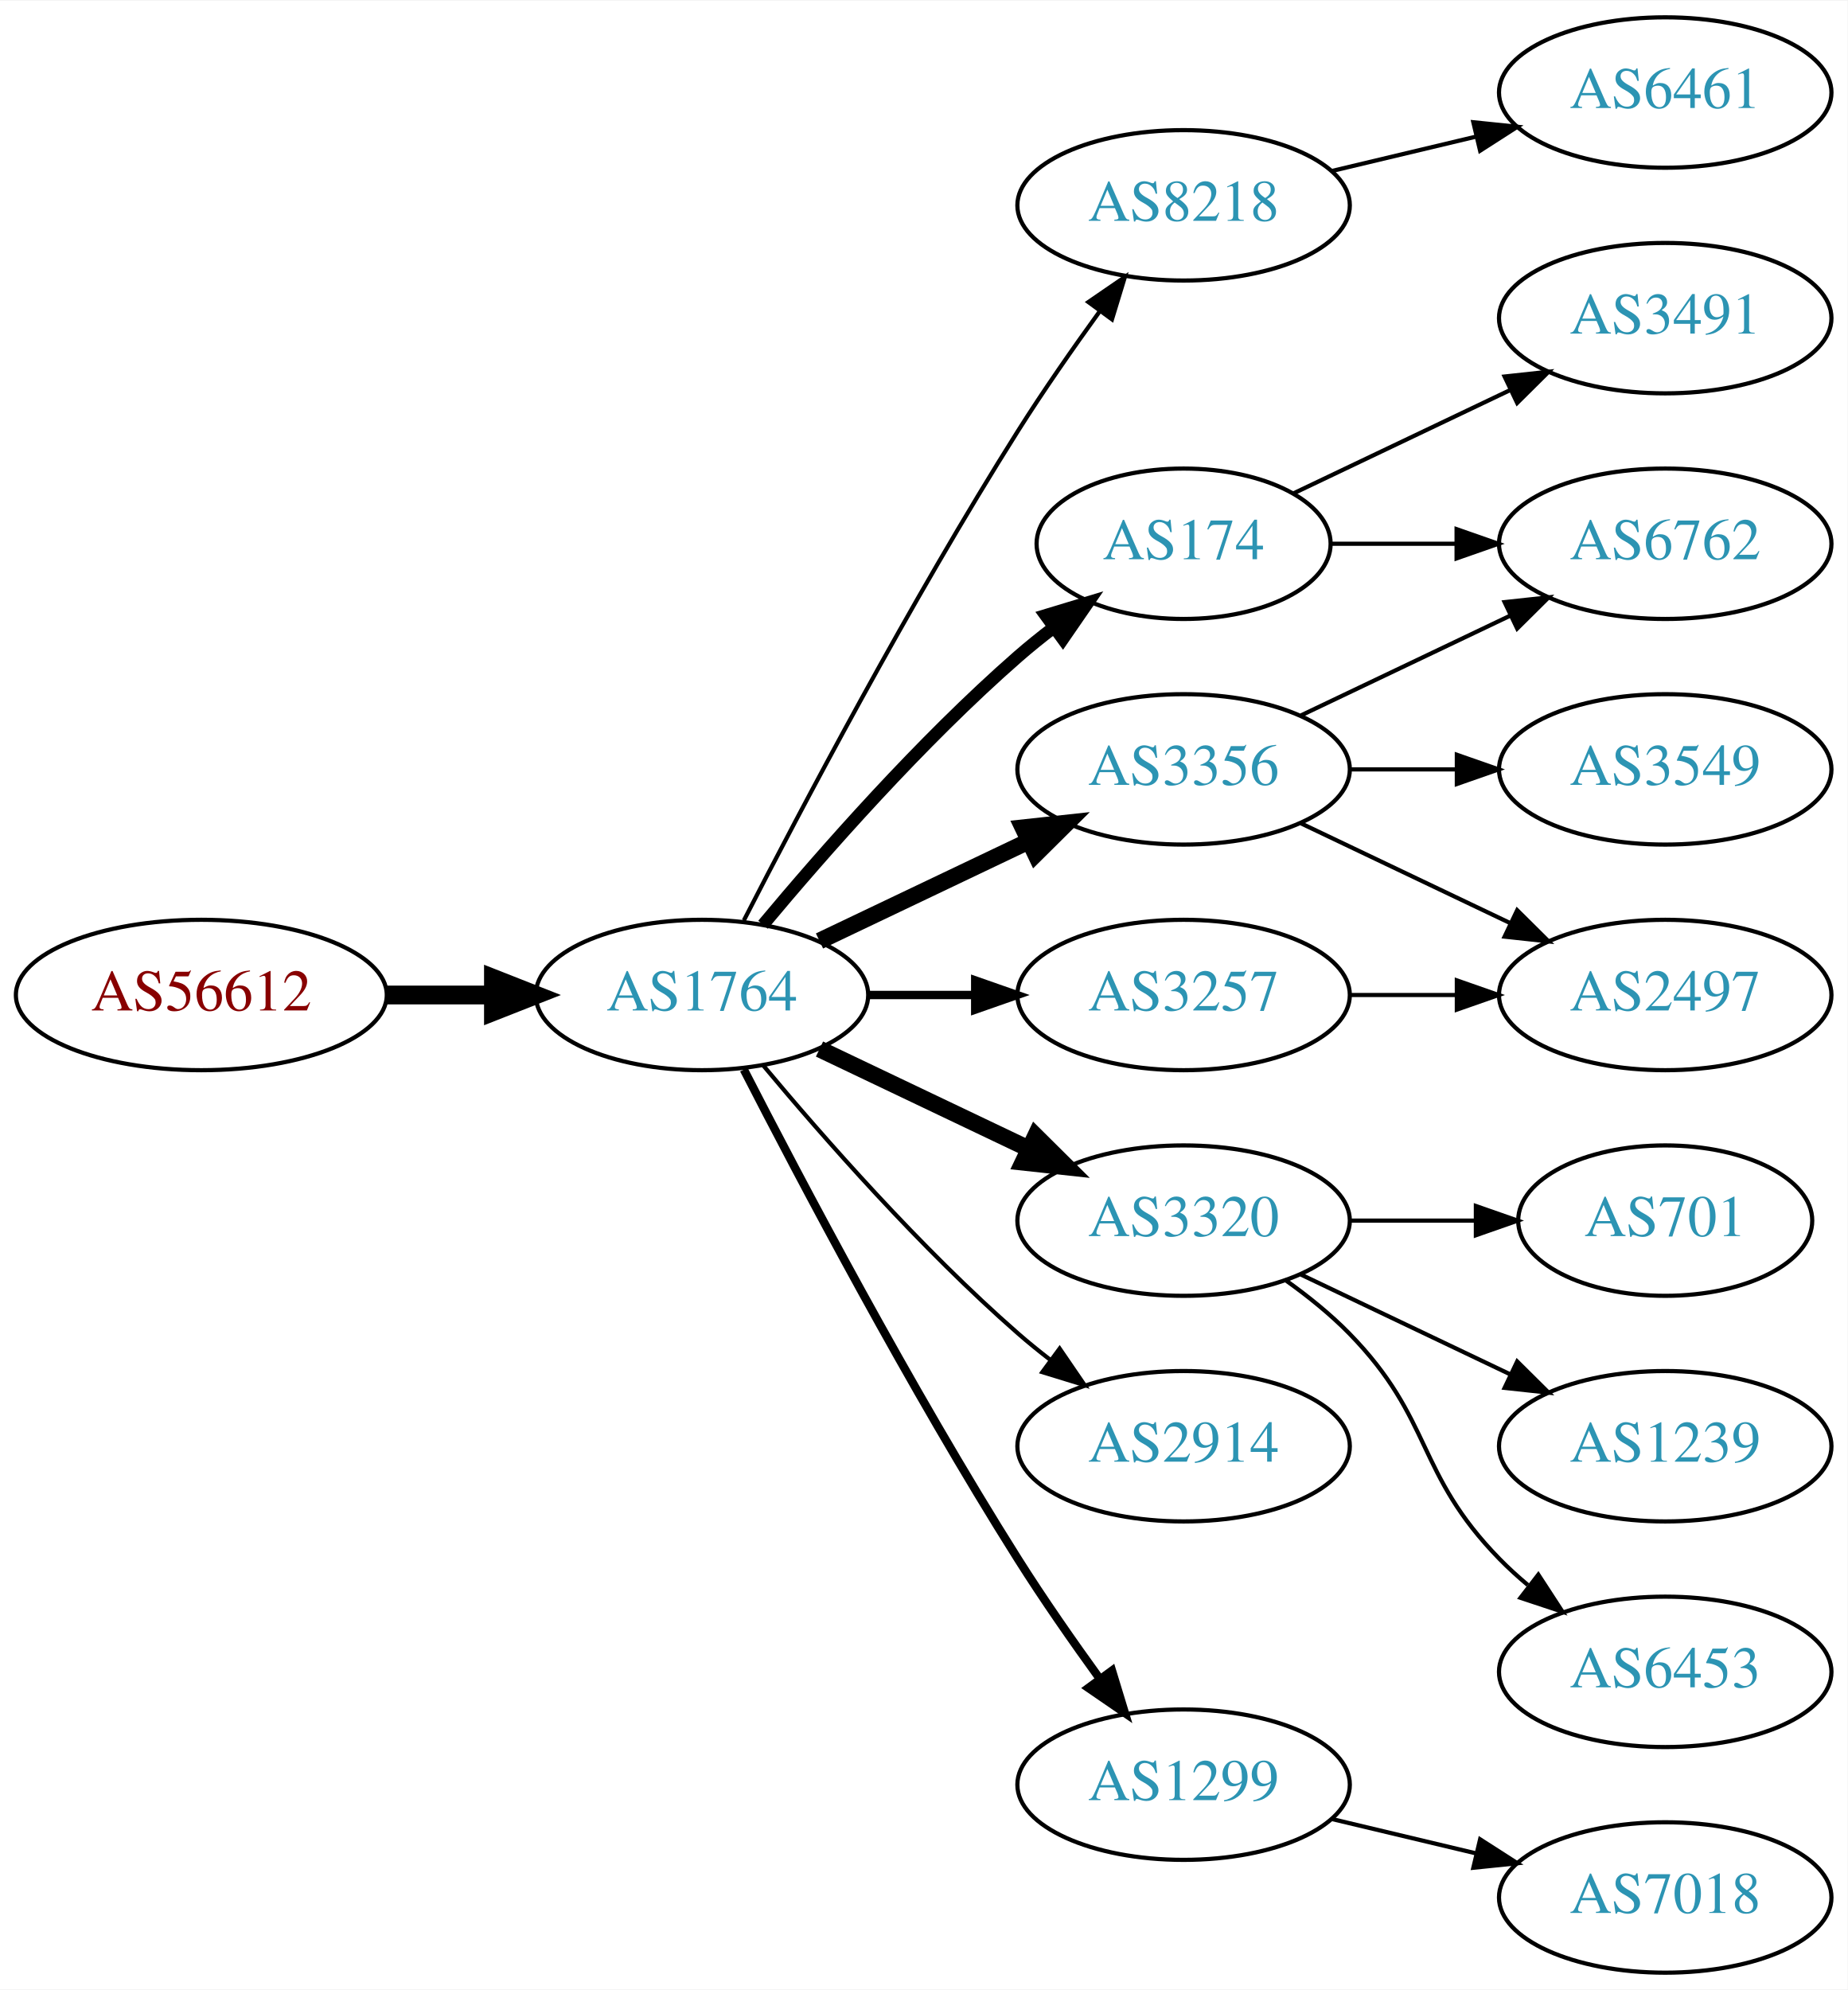
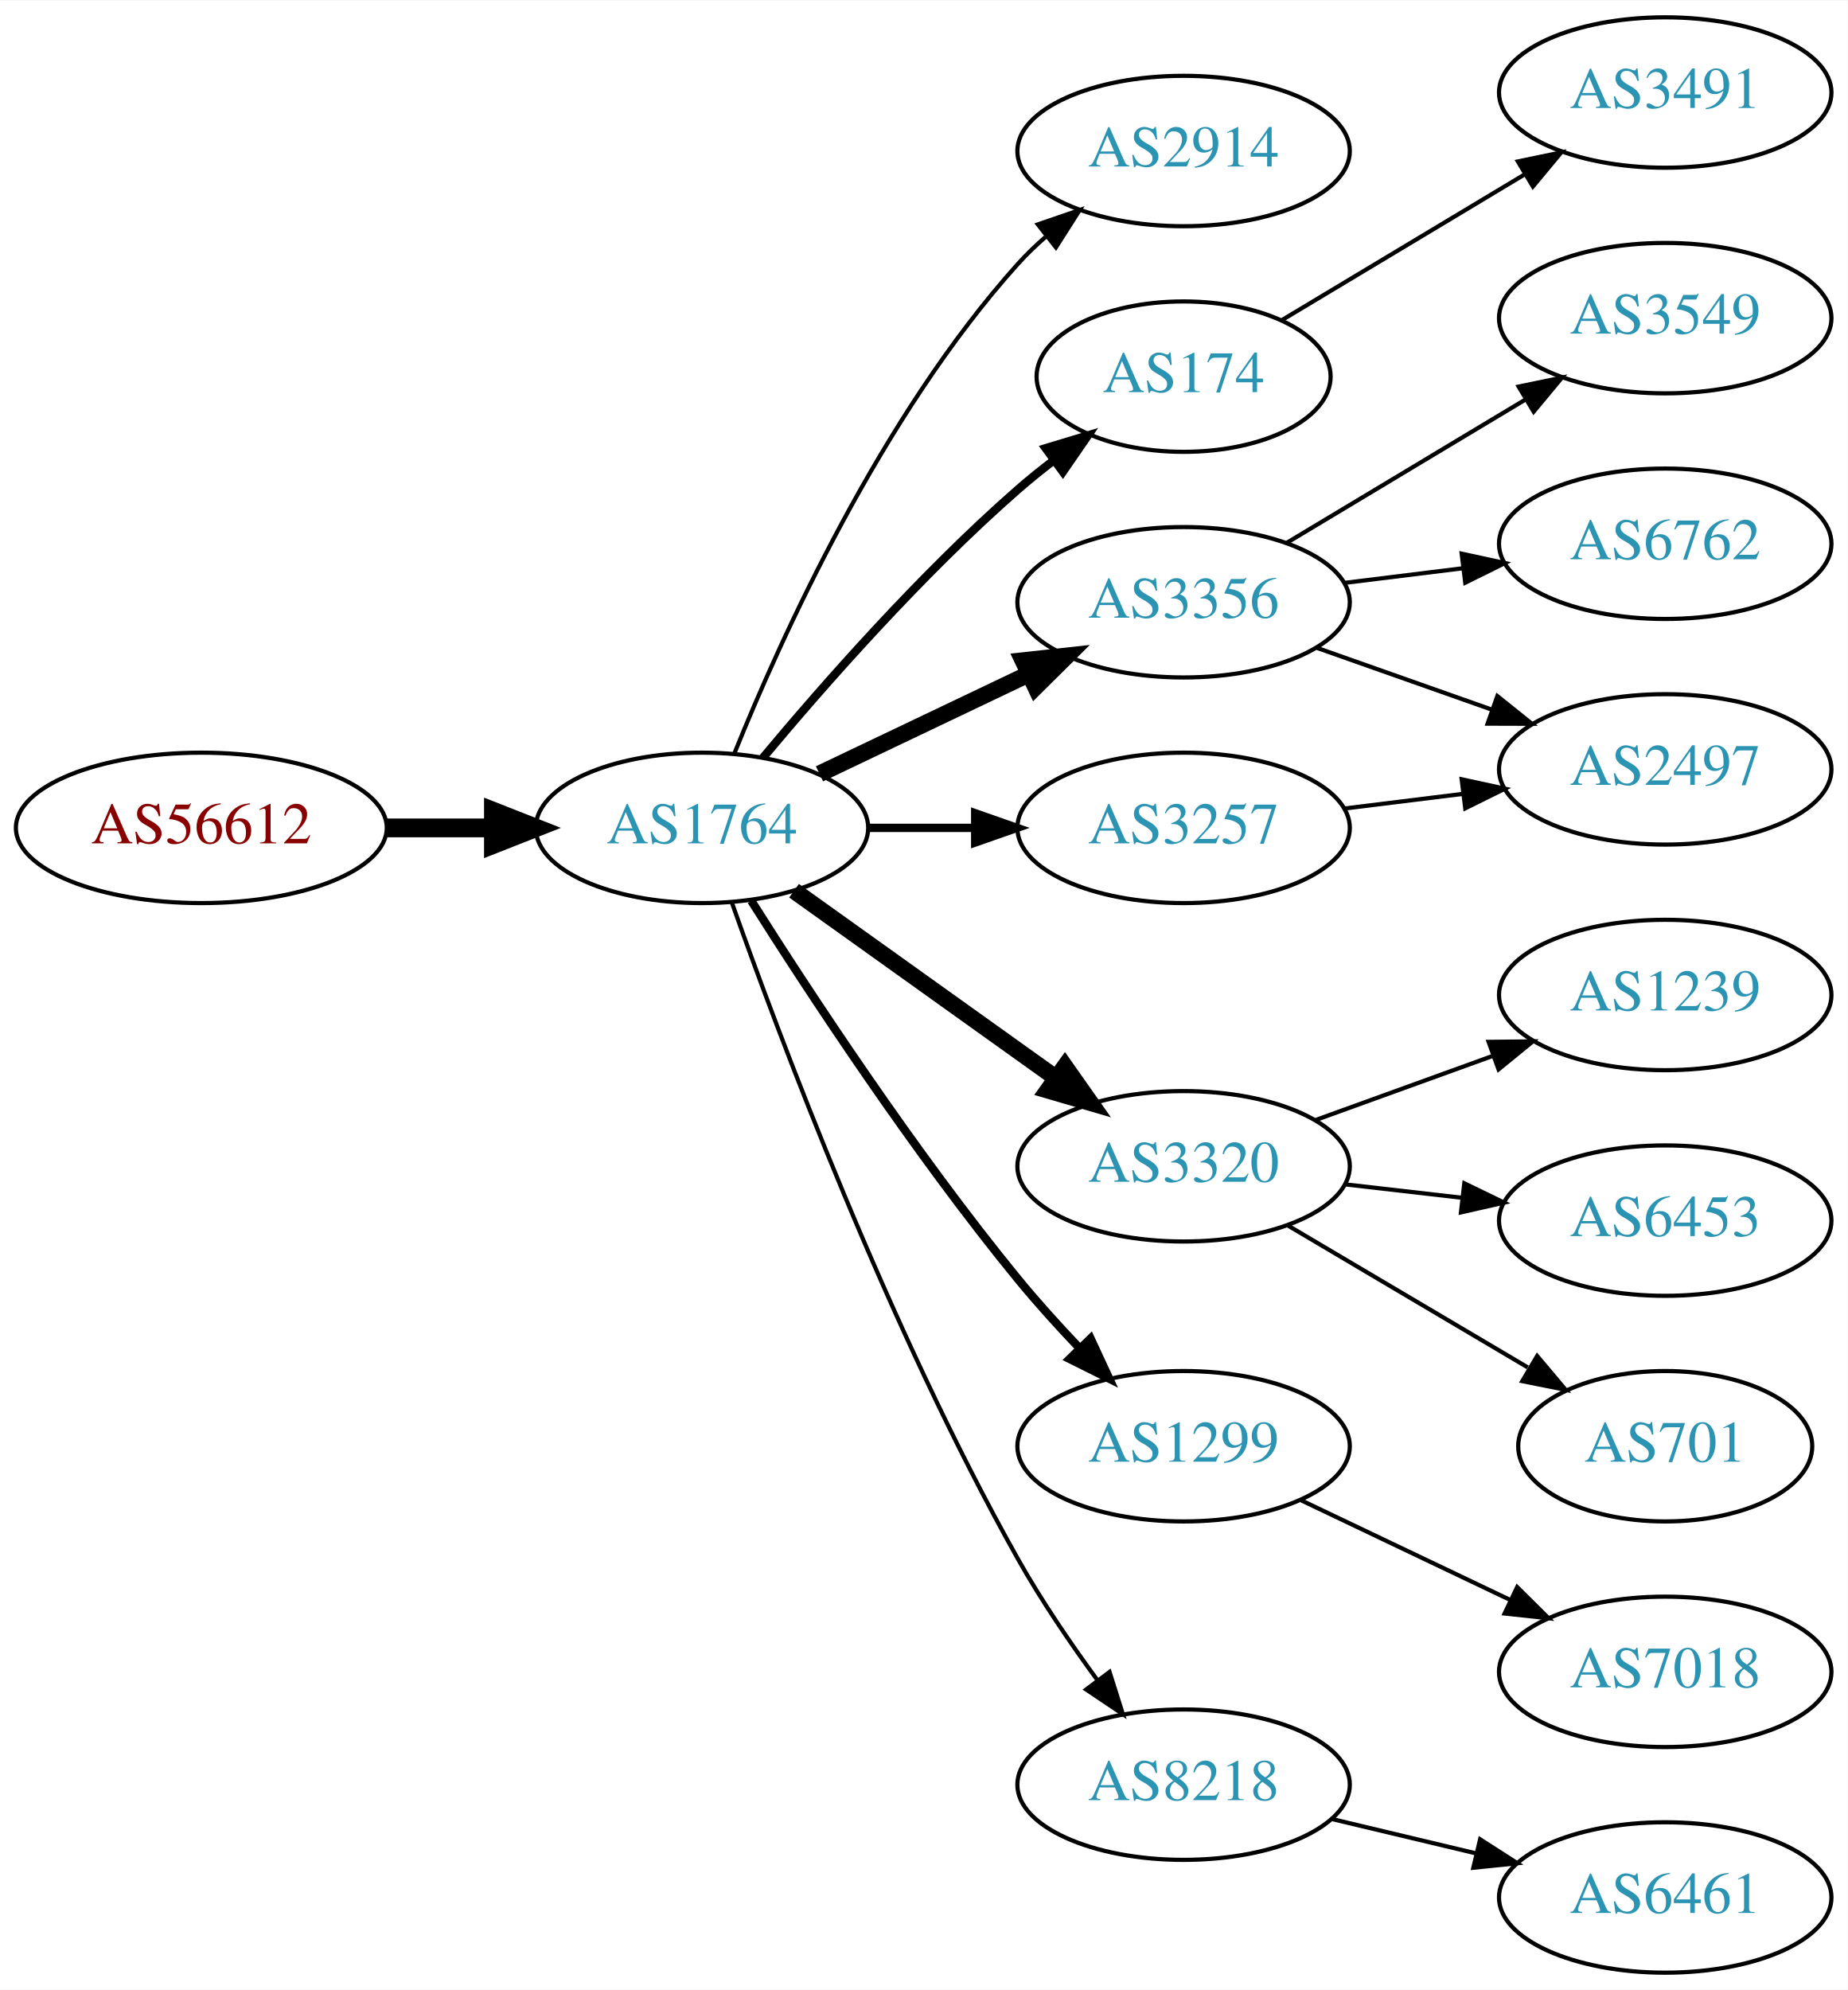
<svg xmlns="http://www.w3.org/2000/svg" xmlns:xlink="http://www.w3.org/1999/xlink" width="442pt" height="476pt" viewBox="0.00 0.00 442.27 476.00">
  <g id="graph0" class="graph" transform="scale(1 1) rotate(0) translate(4 472)">
    <polygon fill="white" stroke="none" points="-4,4 -4,-472 438.271,-472 438.271,4 -4,4" />
    <g id="node1" class="node">
      <g id="a_node1">
        <a xlink:href="/asn/56612" xlink:title="AS56612 ~ Hel-Wacht Holding GmbH [AT]">
-           <ellipse fill="#ffffff" stroke="black" cx="44.196" cy="-234" rx="44.393" ry="18" />
-           <text text-anchor="middle" x="44.196" y="-230.3" font-family="Times,serif" font-size="14.00" fill="#880000">AS56612</text>
+           <ellipse fill="#ffffff" stroke="black" cx="44.196" cy="-274" rx="44.393" ry="18" />
+           <text text-anchor="middle" x="44.196" y="-270.3" font-family="Times,serif" font-size="14.00" fill="#880000">AS56612</text>
        </a>
      </g>
    </g>
    <g id="node2" class="node">
      <g id="a_node2">
        <a xlink:href="/asn/1764" xlink:title="AS1764 ~ NEXTLAYER-AS [AT]">
-           <ellipse fill="#ffffff" stroke="black" cx="164.039" cy="-234" rx="39.794" ry="18" />
-           <text text-anchor="middle" x="164.039" y="-230.3" font-family="Times,serif" font-size="14.00" fill="#2c94b3">AS1764</text>
+           <ellipse fill="#ffffff" stroke="black" cx="164.039" cy="-274" rx="39.794" ry="18" />
+           <text text-anchor="middle" x="164.039" y="-270.3" font-family="Times,serif" font-size="14.00" fill="#2c94b3">AS1764</text>
        </a>
      </g>
    </g>
    <g id="edge1" class="edge">
-       <path fill="none" stroke="black" stroke-width="4.5" d="M88.407,-234C96.72,-234 105.482,-234 113.965,-234" />
-       <polygon fill="black" stroke="black" stroke-width="4.5" points="114.123,-237.938 124.123,-234 114.123,-230.063 114.123,-237.938" />
+       <path fill="none" stroke="black" stroke-width="4.5" d="M88.407,-274C96.72,-274 105.482,-274 113.965,-274" />
+       <polygon fill="black" stroke="black" stroke-width="4.5" points="114.123,-277.938 124.123,-274 114.123,-270.063 114.123,-277.938" />
    </g>
    <g id="node3" class="node">
      <g id="a_node3">
-         <a xlink:href="/asn/8218" xlink:title="AS8218 ~ legacy Neotelecoms [FR]">
-           <ellipse fill="#ffffff" stroke="black" cx="279.332" cy="-423" rx="39.794" ry="18" />
-           <text text-anchor="middle" x="279.332" y="-419.3" font-family="Times,serif" font-size="14.00" fill="#2c94b3">AS8218</text>
+         <a xlink:href="/asn/2914" xlink:title="AS2914 ~ NTT America, Inc. [US]">
+           <ellipse fill="#ffffff" stroke="black" cx="279.332" cy="-436" rx="39.794" ry="18" />
+           <text text-anchor="middle" x="279.332" y="-432.3" font-family="Times,serif" font-size="14.00" fill="#2c94b3">AS2914</text>
        </a>
      </g>
    </g>
    <g id="edge2" class="edge">
-       <path fill="none" stroke="black" d="M174.065,-251.852C187.501,-278.055 213.95,-328.237 239.685,-369 245.748,-378.604 252.868,-388.813 259.333,-397.739" />
-       <polygon fill="black" stroke="black" points="256.54,-399.848 265.276,-405.843 262.185,-395.709 256.54,-399.848" />
+       <path fill="none" stroke="black" d="M171.786,-291.787C182.837,-319.243 206.891,-372.578 239.685,-409 241.688,-411.224 243.906,-413.363 246.239,-415.397" />
+       <polygon fill="black" stroke="black" points="244.437,-418.433 254.458,-421.873 248.769,-412.935 244.437,-418.433" />
    </g>
    <g id="node4" class="node">
      <g id="a_node4">
        <a xlink:href="/asn/174" xlink:title="AS174 ~ Cogent Communications [US]">
-           <ellipse fill="#ffffff" stroke="black" cx="279.332" cy="-342" rx="35.194" ry="18" />
-           <text text-anchor="middle" x="279.332" y="-338.3" font-family="Times,serif" font-size="14.00" fill="#2c94b3">AS174</text>
+           <ellipse fill="#ffffff" stroke="black" cx="279.332" cy="-382" rx="35.194" ry="18" />
+           <text text-anchor="middle" x="279.332" y="-378.3" font-family="Times,serif" font-size="14.00" fill="#2c94b3">AS174</text>
        </a>
      </g>
    </g>
    <g id="edge3" class="edge">
-       <path fill="none" stroke="black" stroke-width="3" d="M178.669,-250.817C192.951,-267.929 216.498,-294.745 239.685,-315 242.355,-317.332 245.228,-319.648 248.158,-321.886" />
-       <polygon fill="black" stroke="black" stroke-width="3" points="246.309,-324.87 256.449,-327.939 250.436,-319.216 246.309,-324.87" />
+       <path fill="none" stroke="black" stroke-width="2" d="M178.669,-290.817C192.951,-307.929 216.498,-334.745 239.685,-355 242.355,-357.332 245.228,-359.648 248.158,-361.886" />
+       <polygon fill="black" stroke="black" stroke-width="2" points="246.309,-364.87 256.449,-367.939 250.436,-359.216 246.309,-364.87" />
    </g>
    <g id="node5" class="node">
      <g id="a_node5">
-         <a xlink:href="/asn/3257" xlink:title="AS3257 ~ GTT [DE]">
-           <ellipse fill="#ffffff" stroke="black" cx="279.332" cy="-234" rx="39.794" ry="18" />
-           <text text-anchor="middle" x="279.332" y="-230.3" font-family="Times,serif" font-size="14.00" fill="#2c94b3">AS3257</text>
+         <a xlink:href="/asn/3356" xlink:title="AS3356 ~ Level 3 Parent, LLC [US]">
+           <ellipse fill="#ffffff" stroke="black" cx="279.332" cy="-328" rx="39.794" ry="18" />
+           <text text-anchor="middle" x="279.332" y="-324.3" font-family="Times,serif" font-size="14.00" fill="#2c94b3">AS3356</text>
        </a>
      </g>
    </g>
    <g id="edge4" class="edge">
-       <path fill="none" stroke="black" stroke-width="2" d="M203.711,-234C211.914,-234 220.678,-234 229.21,-234" />
-       <polygon fill="black" stroke="black" stroke-width="2" points="229.449,-237.5 239.449,-234 229.449,-230.5 229.449,-237.5" />
+       <path fill="none" stroke="black" stroke-width="4" d="M192.175,-286.934C207.169,-294.081 225.99,-303.052 242.213,-310.785" />
+       <polygon fill="black" stroke="black" stroke-width="4" points="240.884,-314.028 251.417,-315.171 243.895,-307.709 240.884,-314.028" />
    </g>
    <g id="node6" class="node">
      <g id="a_node6">
-         <a xlink:href="/asn/3356" xlink:title="AS3356 ~ Level 3 Parent, LLC [US]">
-           <ellipse fill="#ffffff" stroke="black" cx="279.332" cy="-288" rx="39.794" ry="18" />
-           <text text-anchor="middle" x="279.332" y="-284.3" font-family="Times,serif" font-size="14.00" fill="#2c94b3">AS3356</text>
+         <a xlink:href="/asn/3320" xlink:title="AS3320 ~ DTAG [DE]">
+           <ellipse fill="#ffffff" stroke="black" cx="279.332" cy="-193" rx="39.794" ry="18" />
+           <text text-anchor="middle" x="279.332" y="-189.3" font-family="Times,serif" font-size="14.00" fill="#2c94b3">AS3320</text>
        </a>
      </g>
    </g>
    <g id="edge5" class="edge">
-       <path fill="none" stroke="black" stroke-width="4" d="M192.175,-246.934C207.169,-254.081 225.99,-263.052 242.213,-270.785" />
-       <polygon fill="black" stroke="black" stroke-width="4" points="240.884,-274.028 251.417,-275.171 243.895,-267.709 240.884,-274.028" />
+       <path fill="none" stroke="black" stroke-width="4" d="M186.083,-258.954C203.697,-246.361 229.036,-228.245 248.701,-214.184" />
+       <polygon fill="black" stroke="black" stroke-width="4" points="250.917,-216.903 257.016,-208.24 246.845,-211.209 250.917,-216.903" />
    </g>
    <g id="node7" class="node">
      <g id="a_node7">
-         <a xlink:href="/asn/3320" xlink:title="AS3320 ~ DTAG [DE]">
-           <ellipse fill="#ffffff" stroke="black" cx="279.332" cy="-180" rx="39.794" ry="18" />
-           <text text-anchor="middle" x="279.332" y="-176.3" font-family="Times,serif" font-size="14.00" fill="#2c94b3">AS3320</text>
+         <a xlink:href="/asn/3257" xlink:title="AS3257 ~ GTT [DE]">
+           <ellipse fill="#ffffff" stroke="black" cx="279.332" cy="-274" rx="39.794" ry="18" />
+           <text text-anchor="middle" x="279.332" y="-270.3" font-family="Times,serif" font-size="14.00" fill="#2c94b3">AS3257</text>
        </a>
      </g>
    </g>
    <g id="edge6" class="edge">
-       <path fill="none" stroke="black" stroke-width="4" d="M192.175,-221.066C207.169,-213.919 225.99,-204.948 242.213,-197.215" />
-       <polygon fill="black" stroke="black" stroke-width="4" points="243.895,-200.291 251.417,-192.829 240.884,-193.972 243.895,-200.291" />
+       <path fill="none" stroke="black" stroke-width="2" d="M203.711,-274C211.914,-274 220.678,-274 229.21,-274" />
+       <polygon fill="black" stroke="black" stroke-width="2" points="229.449,-277.5 239.449,-274 229.449,-270.5 229.449,-277.5" />
    </g>
    <g id="node8" class="node">
      <g id="a_node8">
-         <a xlink:href="/asn/2914" xlink:title="AS2914 ~ NTT America, Inc. [US]">
+         <a xlink:href="/asn/1299" xlink:title="AS1299 ~ Telia Carrier [EU]">
          <ellipse fill="#ffffff" stroke="black" cx="279.332" cy="-126" rx="39.794" ry="18" />
-           <text text-anchor="middle" x="279.332" y="-122.3" font-family="Times,serif" font-size="14.00" fill="#2c94b3">AS2914</text>
+           <text text-anchor="middle" x="279.332" y="-122.3" font-family="Times,serif" font-size="14.00" fill="#2c94b3">AS1299</text>
        </a>
      </g>
    </g>
    <g id="edge7" class="edge">
-       <path fill="none" stroke="black" d="M178.669,-217.183C192.951,-200.071 216.498,-173.255 239.685,-153 242.151,-150.846 244.789,-148.706 247.487,-146.628" />
-       <polygon fill="black" stroke="black" points="249.66,-149.375 255.641,-140.63 245.512,-143.736 249.66,-149.375" />
+       <path fill="none" stroke="black" stroke-width="2" d="M175.849,-256.541C189.682,-234.653 214.837,-196.323 239.685,-166 244.208,-160.48 249.341,-154.813 254.354,-149.545" />
+       <polygon fill="black" stroke="black" stroke-width="2" points="257.061,-151.781 261.528,-142.174 252.045,-146.899 257.061,-151.781" />
    </g>
    <g id="node9" class="node">
      <g id="a_node9">
-         <a xlink:href="/asn/1299" xlink:title="AS1299 ~ Telia Carrier [EU]">
+         <a xlink:href="/asn/8218" xlink:title="AS8218 ~ legacy Neotelecoms [FR]">
          <ellipse fill="#ffffff" stroke="black" cx="279.332" cy="-45" rx="39.794" ry="18" />
-           <text text-anchor="middle" x="279.332" y="-41.3" font-family="Times,serif" font-size="14.00" fill="#2c94b3">AS1299</text>
+           <text text-anchor="middle" x="279.332" y="-41.3" font-family="Times,serif" font-size="14.00" fill="#2c94b3">AS8218</text>
        </a>
      </g>
    </g>
    <g id="edge8" class="edge">
-       <path fill="none" stroke="black" stroke-width="2" d="M174.065,-216.148C187.501,-189.945 213.95,-139.763 239.685,-99 245.748,-89.396 252.868,-79.187 259.333,-70.261" />
-       <polygon fill="black" stroke="black" stroke-width="2" points="262.185,-72.291 265.276,-62.157 256.54,-68.152 262.185,-72.291" />
+       <path fill="none" stroke="black" d="M171.142,-256.266C182.57,-223.973 208.848,-153.849 239.685,-99 245.251,-89.1 252.256,-78.823 258.769,-69.924" />
+       <polygon fill="black" stroke="black" points="261.606,-71.975 264.799,-61.873 256.003,-67.779 261.606,-71.975" />
+     </g>
+     <g id="node18" class="node">
+       <g id="a_node18">
+         <a xlink:href="/asn/3491" xlink:title="AS3491 ~ PCCW Global, Inc. [US]">
+           <ellipse fill="#ffffff" stroke="black" cx="394.625" cy="-450" rx="39.794" ry="18" />
+           <text text-anchor="middle" x="394.625" y="-446.3" font-family="Times,serif" font-size="14.00" fill="#2c94b3">AS3491</text>
+         </a>
+       </g>
+     </g>
+     <g id="edge18" class="edge">
+       <path fill="none" stroke="black" d="M302.715,-395.435C319.34,-405.413 342.273,-419.178 360.945,-430.386" />
+       <polygon fill="black" stroke="black" points="359.348,-433.509 369.724,-435.654 362.951,-427.507 359.348,-433.509" />
    </g>
    <g id="node10" class="node">
      <g id="a_node10">
-         <a xlink:href="/asn/6461" xlink:title="AS6461 ~ Zayo Bandwidth [US]">
-           <ellipse fill="#ffffff" stroke="black" cx="394.625" cy="-450" rx="39.794" ry="18" />
-           <text text-anchor="middle" x="394.625" y="-446.3" font-family="Times,serif" font-size="14.00" fill="#2c94b3">AS6461</text>
+         <a xlink:href="/asn/3549" xlink:title="AS3549 ~ Level 3 Parent, LLC [US]">
+           <ellipse fill="#ffffff" stroke="black" cx="394.625" cy="-396" rx="39.794" ry="18" />
+           <text text-anchor="middle" x="394.625" y="-392.3" font-family="Times,serif" font-size="14.00" fill="#2c94b3">AS3549</text>
        </a>
      </g>
    </g>
    <g id="edge9" class="edge">
-       <path fill="none" stroke="black" d="M314.939,-431.248C325.81,-433.838 337.964,-436.735 349.407,-439.462" />
-       <polygon fill="black" stroke="black" points="348.69,-442.889 359.229,-441.803 350.313,-436.08 348.69,-442.889" />
-     </g>
-     <g id="node13" class="node">
-       <g id="a_node13">
+       <path fill="none" stroke="black" d="M304.082,-342.255C320.698,-352.229 343.094,-365.671 361.331,-376.617" />
+       <polygon fill="black" stroke="black" points="359.531,-379.618 369.906,-381.764 363.133,-373.616 359.531,-379.618" />
+     </g>
+     <g id="node11" class="node">
+       <g id="a_node11">
        <a xlink:href="/asn/6762" xlink:title="AS6762 ~ TELECOM ITALIA SPARKLE S.p.A. [IT]">
          <ellipse fill="#ffffff" stroke="black" cx="394.625" cy="-342" rx="39.794" ry="18" />
          <text text-anchor="middle" x="394.625" y="-338.3" font-family="Times,serif" font-size="14.00" fill="#2c94b3">AS6762</text>
        </a>
      </g>
    </g>
-     <g id="edge14" class="edge">
-       <path fill="none" stroke="black" d="M314.631,-342C324.008,-342 334.358,-342 344.393,-342" />
-       <polygon fill="black" stroke="black" points="344.681,-345.5 354.681,-342 344.681,-338.5 344.681,-345.5" />
+     <g id="edge10" class="edge">
+       <path fill="none" stroke="black" d="M317.742,-332.623C326.83,-333.746 336.667,-334.962 346.152,-336.134" />
+       <polygon fill="black" stroke="black" points="345.9,-339.629 356.254,-337.382 346.758,-332.682 345.9,-339.629" />
+     </g>
+     <g id="node12" class="node">
+       <g id="a_node12">
+         <a xlink:href="/asn/2497" xlink:title="AS2497 ~ Internet Initiative Japan Inc. [JP]">
+           <ellipse fill="#ffffff" stroke="black" cx="394.625" cy="-288" rx="39.794" ry="18" />
+           <text text-anchor="middle" x="394.625" y="-284.3" font-family="Times,serif" font-size="14.00" fill="#2c94b3">AS2497</text>
+         </a>
+       </g>
+     </g>
+     <g id="edge11" class="edge">
+       <path fill="none" stroke="black" d="M311.289,-317.07C324.153,-312.528 339.259,-307.195 352.995,-302.345" />
+       <polygon fill="black" stroke="black" points="354.44,-305.547 362.704,-298.917 352.109,-298.946 354.44,-305.547" />
+     </g>
+     <g id="node13" class="node">
+       <g id="a_node13">
+         <a xlink:href="/asn/1239" xlink:title="AS1239 ~ Sprint [US]">
+           <ellipse fill="#ffffff" stroke="black" cx="394.625" cy="-234" rx="39.794" ry="18" />
+           <text text-anchor="middle" x="394.625" y="-230.3" font-family="Times,serif" font-size="14.00" fill="#2c94b3">AS1239</text>
+         </a>
+       </g>
+     </g>
+     <g id="edge12" class="edge">
+       <path fill="none" stroke="black" d="M310.99,-204.095C323.963,-208.79 339.256,-214.324 353.137,-219.348" />
+       <polygon fill="black" stroke="black" points="352.347,-222.784 362.941,-222.896 354.729,-216.202 352.347,-222.784" />
    </g>
    <g id="node14" class="node">
      <g id="a_node14">
-         <a xlink:href="/asn/3491" xlink:title="AS3491 ~ PCCW Global, Inc. [US]">
-           <ellipse fill="#ffffff" stroke="black" cx="394.625" cy="-396" rx="39.794" ry="18" />
-           <text text-anchor="middle" x="394.625" y="-392.3" font-family="Times,serif" font-size="14.00" fill="#2c94b3">AS3491</text>
-         </a>
-       </g>
-     </g>
-     <g id="edge15" class="edge">
-       <path fill="none" stroke="black" d="M305.757,-354.119C321.059,-361.413 340.783,-370.814 357.665,-378.86" />
-       <polygon fill="black" stroke="black" points="356.172,-382.026 366.705,-383.169 359.184,-375.707 356.172,-382.026" />
-     </g>
-     <g id="node11" class="node">
-       <g id="a_node11">
-         <a xlink:href="/asn/2497" xlink:title="AS2497 ~ Internet Initiative Japan Inc. [JP]">
-           <ellipse fill="#ffffff" stroke="black" cx="394.625" cy="-234" rx="39.794" ry="18" />
-           <text text-anchor="middle" x="394.625" y="-230.3" font-family="Times,serif" font-size="14.00" fill="#2c94b3">AS2497</text>
-         </a>
-       </g>
-     </g>
-     <g id="edge10" class="edge">
-       <path fill="none" stroke="black" d="M319.004,-234C327.207,-234 335.971,-234 344.503,-234" />
-       <polygon fill="black" stroke="black" points="344.742,-237.5 354.742,-234 344.742,-230.5 344.742,-237.5" />
+         <a xlink:href="/asn/6453" xlink:title="AS6453 ~ TATA COMMUNICATIONS (AMERICA) INC [US]">
+           <ellipse fill="#ffffff" stroke="black" cx="394.625" cy="-180" rx="39.794" ry="18" />
+           <text text-anchor="middle" x="394.625" y="-176.3" font-family="Times,serif" font-size="14.00" fill="#2c94b3">AS6453</text>
+         </a>
+       </g>
    </g>
    <g id="edge13" class="edge">
-       <path fill="none" stroke="black" d="M307.468,-275.066C322.462,-267.919 341.283,-258.948 357.506,-251.215" />
-       <polygon fill="black" stroke="black" points="359.188,-254.291 366.71,-246.829 356.177,-247.972 359.188,-254.291" />
-     </g>
-     <g id="node12" class="node">
-       <g id="a_node12">
-         <a xlink:href="/asn/3549" xlink:title="AS3549 ~ Level 3 Parent, LLC [US]">
-           <ellipse fill="#ffffff" stroke="black" cx="394.625" cy="-288" rx="39.794" ry="18" />
-           <text text-anchor="middle" x="394.625" y="-284.3" font-family="Times,serif" font-size="14.00" fill="#2c94b3">AS3549</text>
-         </a>
-       </g>
-     </g>
-     <g id="edge11" class="edge">
-       <path fill="none" stroke="black" d="M319.004,-288C327.207,-288 335.971,-288 344.503,-288" />
-       <polygon fill="black" stroke="black" points="344.742,-291.5 354.742,-288 344.742,-284.5 344.742,-291.5" />
-     </g>
-     <g id="edge12" class="edge">
-       <path fill="none" stroke="black" d="M307.468,-300.934C322.462,-308.081 341.283,-317.052 357.506,-324.785" />
-       <polygon fill="black" stroke="black" points="356.177,-328.028 366.71,-329.171 359.188,-321.709 356.177,-328.028" />
+       <path fill="none" stroke="black" d="M318.057,-188.671C327.038,-187.641 336.737,-186.528 346.094,-185.454" />
+       <polygon fill="black" stroke="black" points="346.529,-188.927 356.064,-184.31 345.731,-181.973 346.529,-188.927" />
    </g>
    <g id="node15" class="node">
      <g id="a_node15">
        <a xlink:href="/asn/701" xlink:title="AS701 ~ UUNET [US]">
-           <ellipse fill="#ffffff" stroke="black" cx="394.625" cy="-180" rx="35.194" ry="18" />
-           <text text-anchor="middle" x="394.625" y="-176.3" font-family="Times,serif" font-size="14.00" fill="#2c94b3">AS701</text>
-         </a>
-       </g>
-     </g>
-     <g id="edge16" class="edge">
-       <path fill="none" stroke="black" d="M319.004,-180C328.709,-180 339.2,-180 349.163,-180" />
-       <polygon fill="black" stroke="black" points="349.299,-183.5 359.299,-180 349.299,-176.5 349.299,-183.5" />
+           <ellipse fill="#ffffff" stroke="black" cx="394.625" cy="-126" rx="35.194" ry="18" />
+           <text text-anchor="middle" x="394.625" y="-122.3" font-family="Times,serif" font-size="14.00" fill="#2c94b3">AS701</text>
+         </a>
+       </g>
+     </g>
+     <g id="edge14" class="edge">
+       <path fill="none" stroke="black" d="M304.358,-178.791C321.062,-168.912 343.507,-155.639 361.712,-144.873" />
+       <polygon fill="black" stroke="black" points="363.966,-147.606 370.792,-139.503 360.403,-141.581 363.966,-147.606" />
+     </g>
+     <g id="edge15" class="edge">
+       <path fill="none" stroke="black" d="M317.742,-278.623C326.83,-279.746 336.667,-280.962 346.152,-282.134" />
+       <polygon fill="black" stroke="black" points="345.9,-285.629 356.254,-283.382 346.758,-278.682 345.9,-285.629" />
    </g>
    <g id="node16" class="node">
      <g id="a_node16">
-         <a xlink:href="/asn/1239" xlink:title="AS1239 ~ Sprint [US]">
-           <ellipse fill="#ffffff" stroke="black" cx="394.625" cy="-126" rx="39.794" ry="18" />
-           <text text-anchor="middle" x="394.625" y="-122.3" font-family="Times,serif" font-size="14.00" fill="#2c94b3">AS1239</text>
-         </a>
-       </g>
-     </g>
-     <g id="edge17" class="edge">
-       <path fill="none" stroke="black" d="M307.468,-167.066C322.462,-159.919 341.283,-150.948 357.506,-143.215" />
-       <polygon fill="black" stroke="black" points="359.188,-146.291 366.71,-138.829 356.177,-139.972 359.188,-146.291" />
+         <a xlink:href="/asn/7018" xlink:title="AS7018 ~ AT&amp;T Services, Inc. [US]">
+           <ellipse fill="#ffffff" stroke="black" cx="394.625" cy="-72" rx="39.794" ry="18" />
+           <text text-anchor="middle" x="394.625" y="-68.3" font-family="Times,serif" font-size="14.00" fill="#2c94b3">AS7018</text>
+         </a>
+       </g>
+     </g>
+     <g id="edge16" class="edge">
+       <path fill="none" stroke="black" d="M307.468,-113.066C322.462,-105.919 341.283,-96.948 357.506,-89.215" />
+       <polygon fill="black" stroke="black" points="359.188,-92.291 366.71,-84.829 356.177,-85.972 359.188,-92.291" />
    </g>
    <g id="node17" class="node">
      <g id="a_node17">
-         <a xlink:href="/asn/6453" xlink:title="AS6453 ~ TATA COMMUNICATIONS (AMERICA) INC [US]">
-           <ellipse fill="#ffffff" stroke="black" cx="394.625" cy="-72" rx="39.794" ry="18" />
-           <text text-anchor="middle" x="394.625" y="-68.3" font-family="Times,serif" font-size="14.00" fill="#2c94b3">AS6453</text>
-         </a>
-       </g>
-     </g>
-     <g id="edge18" class="edge">
-       <path fill="none" stroke="black" d="M303.926,-165.611C309.182,-161.852 314.513,-157.563 318.978,-153 339.151,-132.383 334.806,-119.617 354.978,-99 357.071,-96.861 359.354,-94.782 361.731,-92.79" />
-       <polygon fill="black" stroke="black" points="364.249,-95.268 370.031,-86.389 359.974,-89.725 364.249,-95.268" />
-     </g>
-     <g id="node18" class="node">
-       <g id="a_node18">
-         <a xlink:href="/asn/7018" xlink:title="AS7018 ~ AT&amp;T Services, Inc. [US]">
+         <a xlink:href="/asn/6461" xlink:title="AS6461 ~ Zayo Bandwidth [US]">
          <ellipse fill="#ffffff" stroke="black" cx="394.625" cy="-18" rx="39.794" ry="18" />
-           <text text-anchor="middle" x="394.625" y="-14.3" font-family="Times,serif" font-size="14.00" fill="#2c94b3">AS7018</text>
-         </a>
-       </g>
-     </g>
-     <g id="edge19" class="edge">
+           <text text-anchor="middle" x="394.625" y="-14.3" font-family="Times,serif" font-size="14.00" fill="#2c94b3">AS6461</text>
+         </a>
+       </g>
+     </g>
+     <g id="edge17" class="edge">
      <path fill="none" stroke="black" d="M314.939,-36.752C325.81,-34.162 337.964,-31.265 349.407,-28.538" />
      <polygon fill="black" stroke="black" points="350.313,-31.92 359.229,-26.197 348.69,-25.111 350.313,-31.92" />
    </g>
  </g>
</svg>
